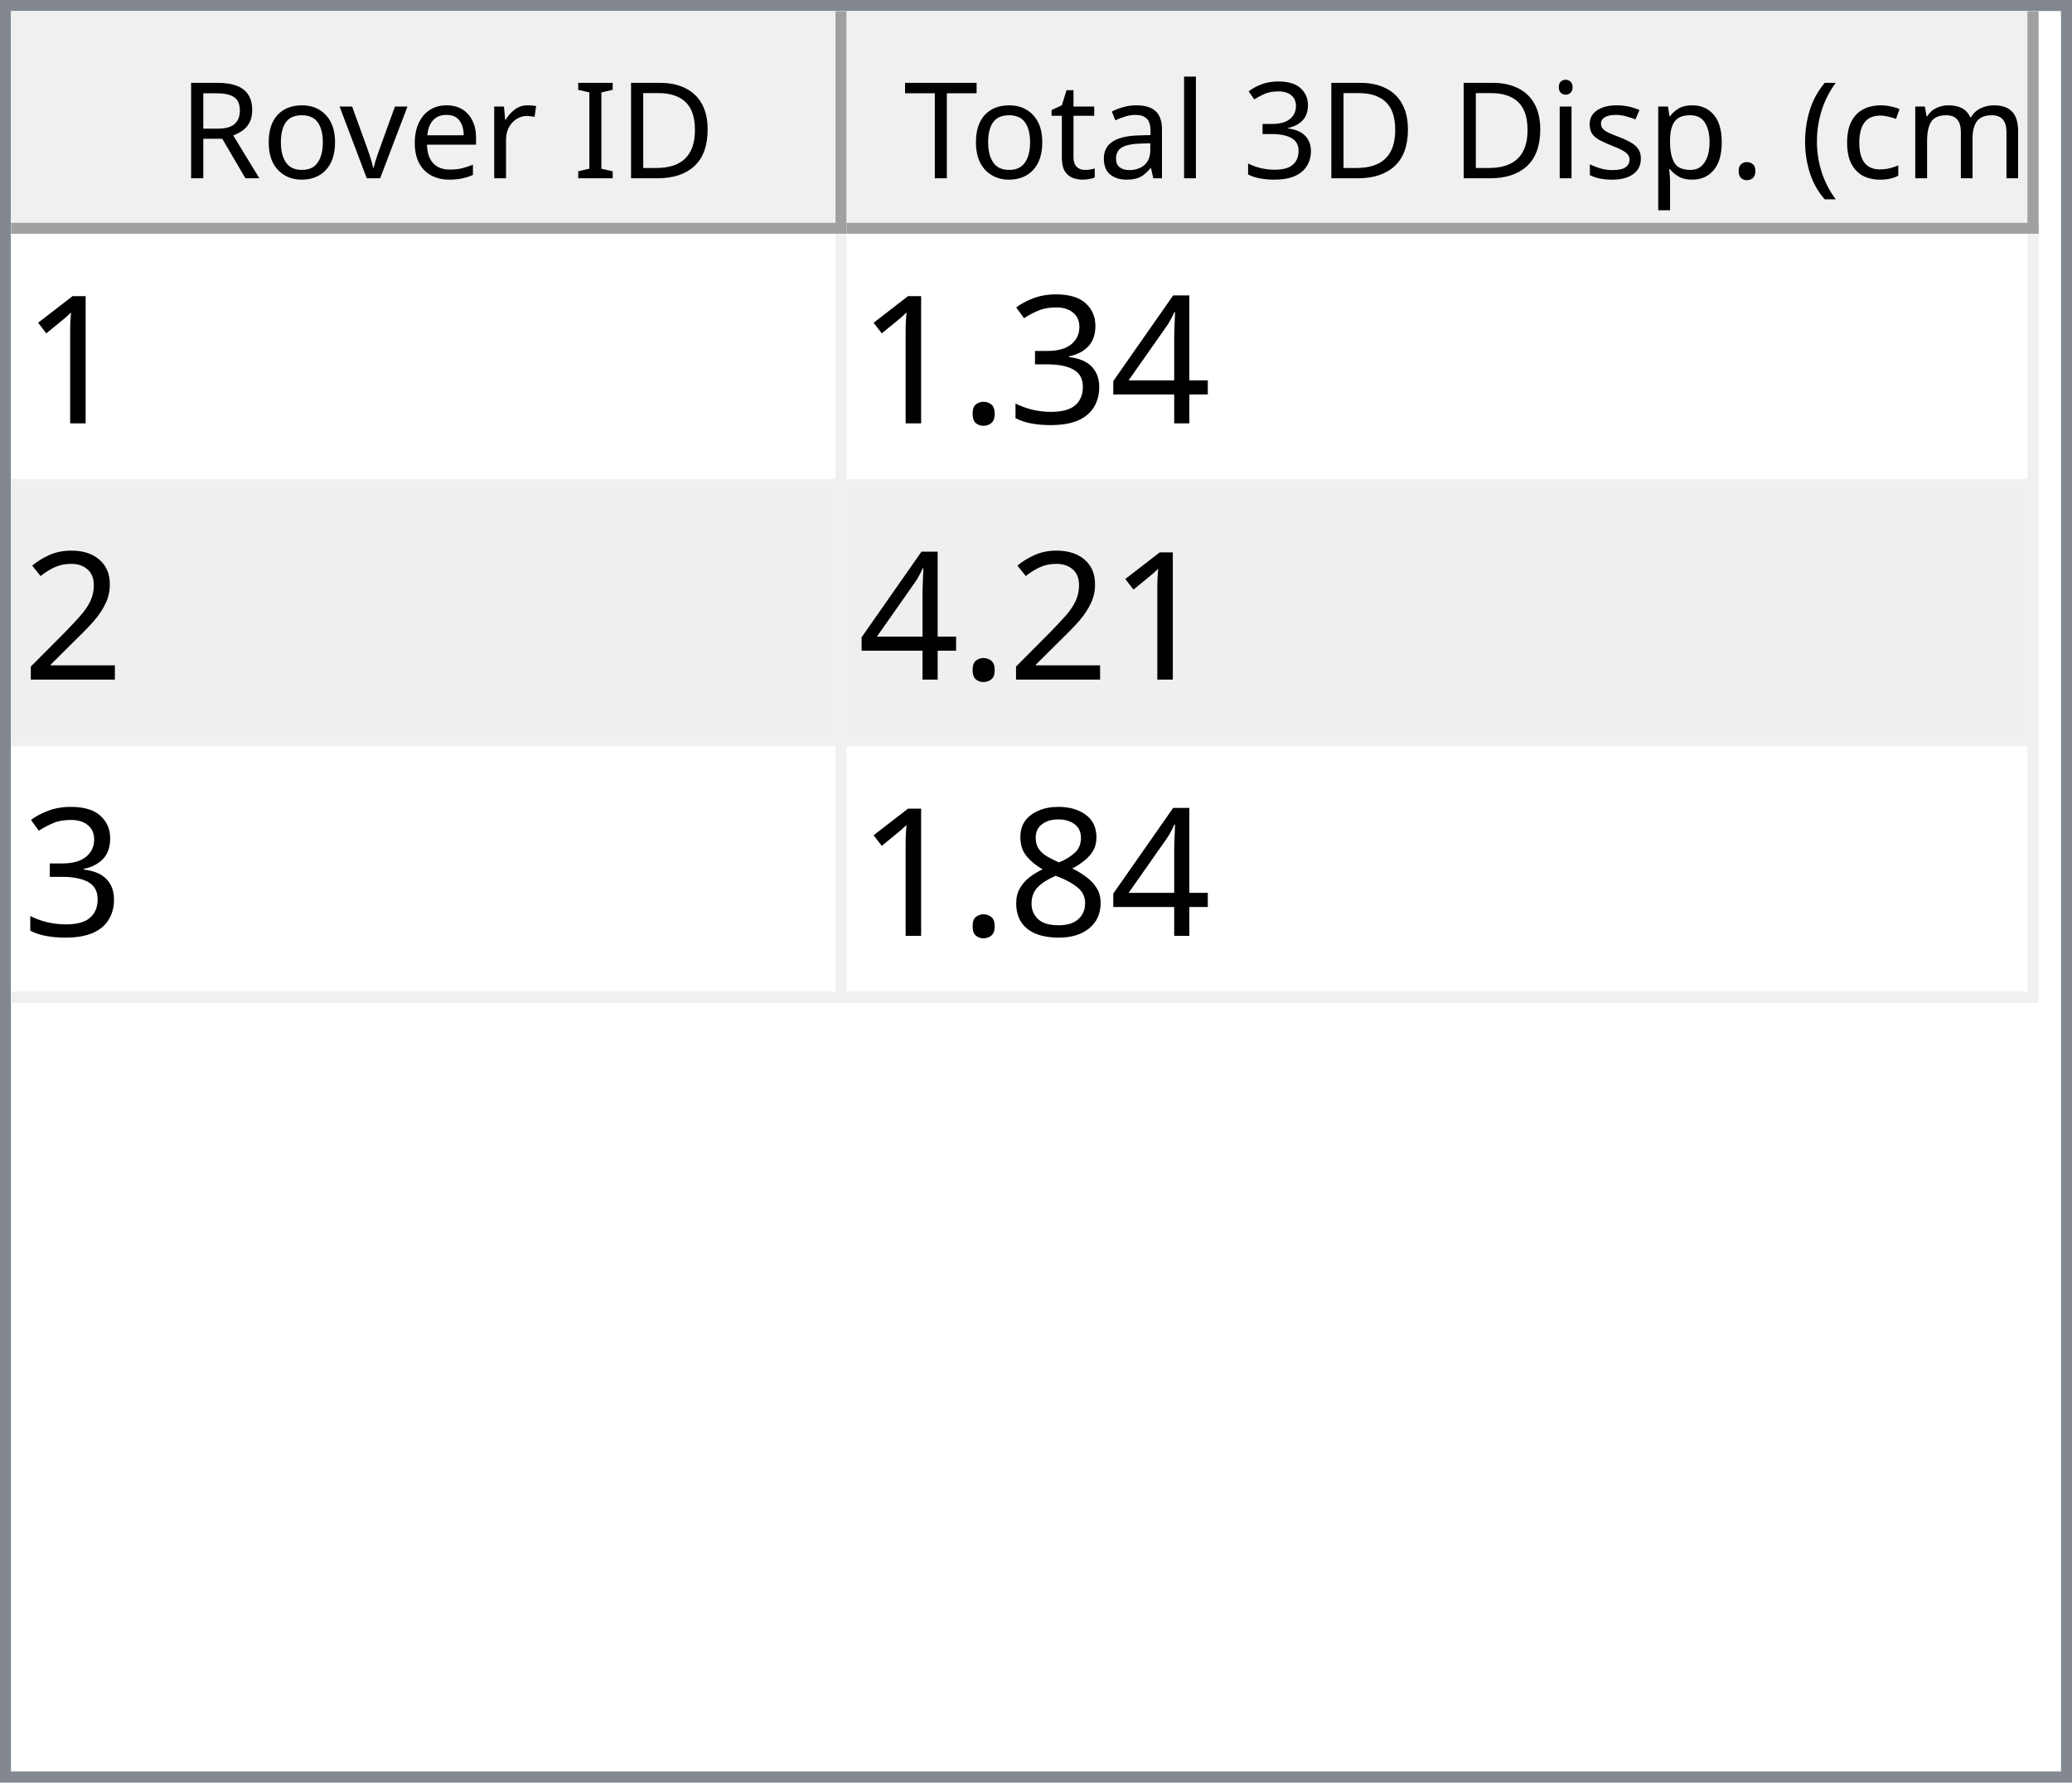
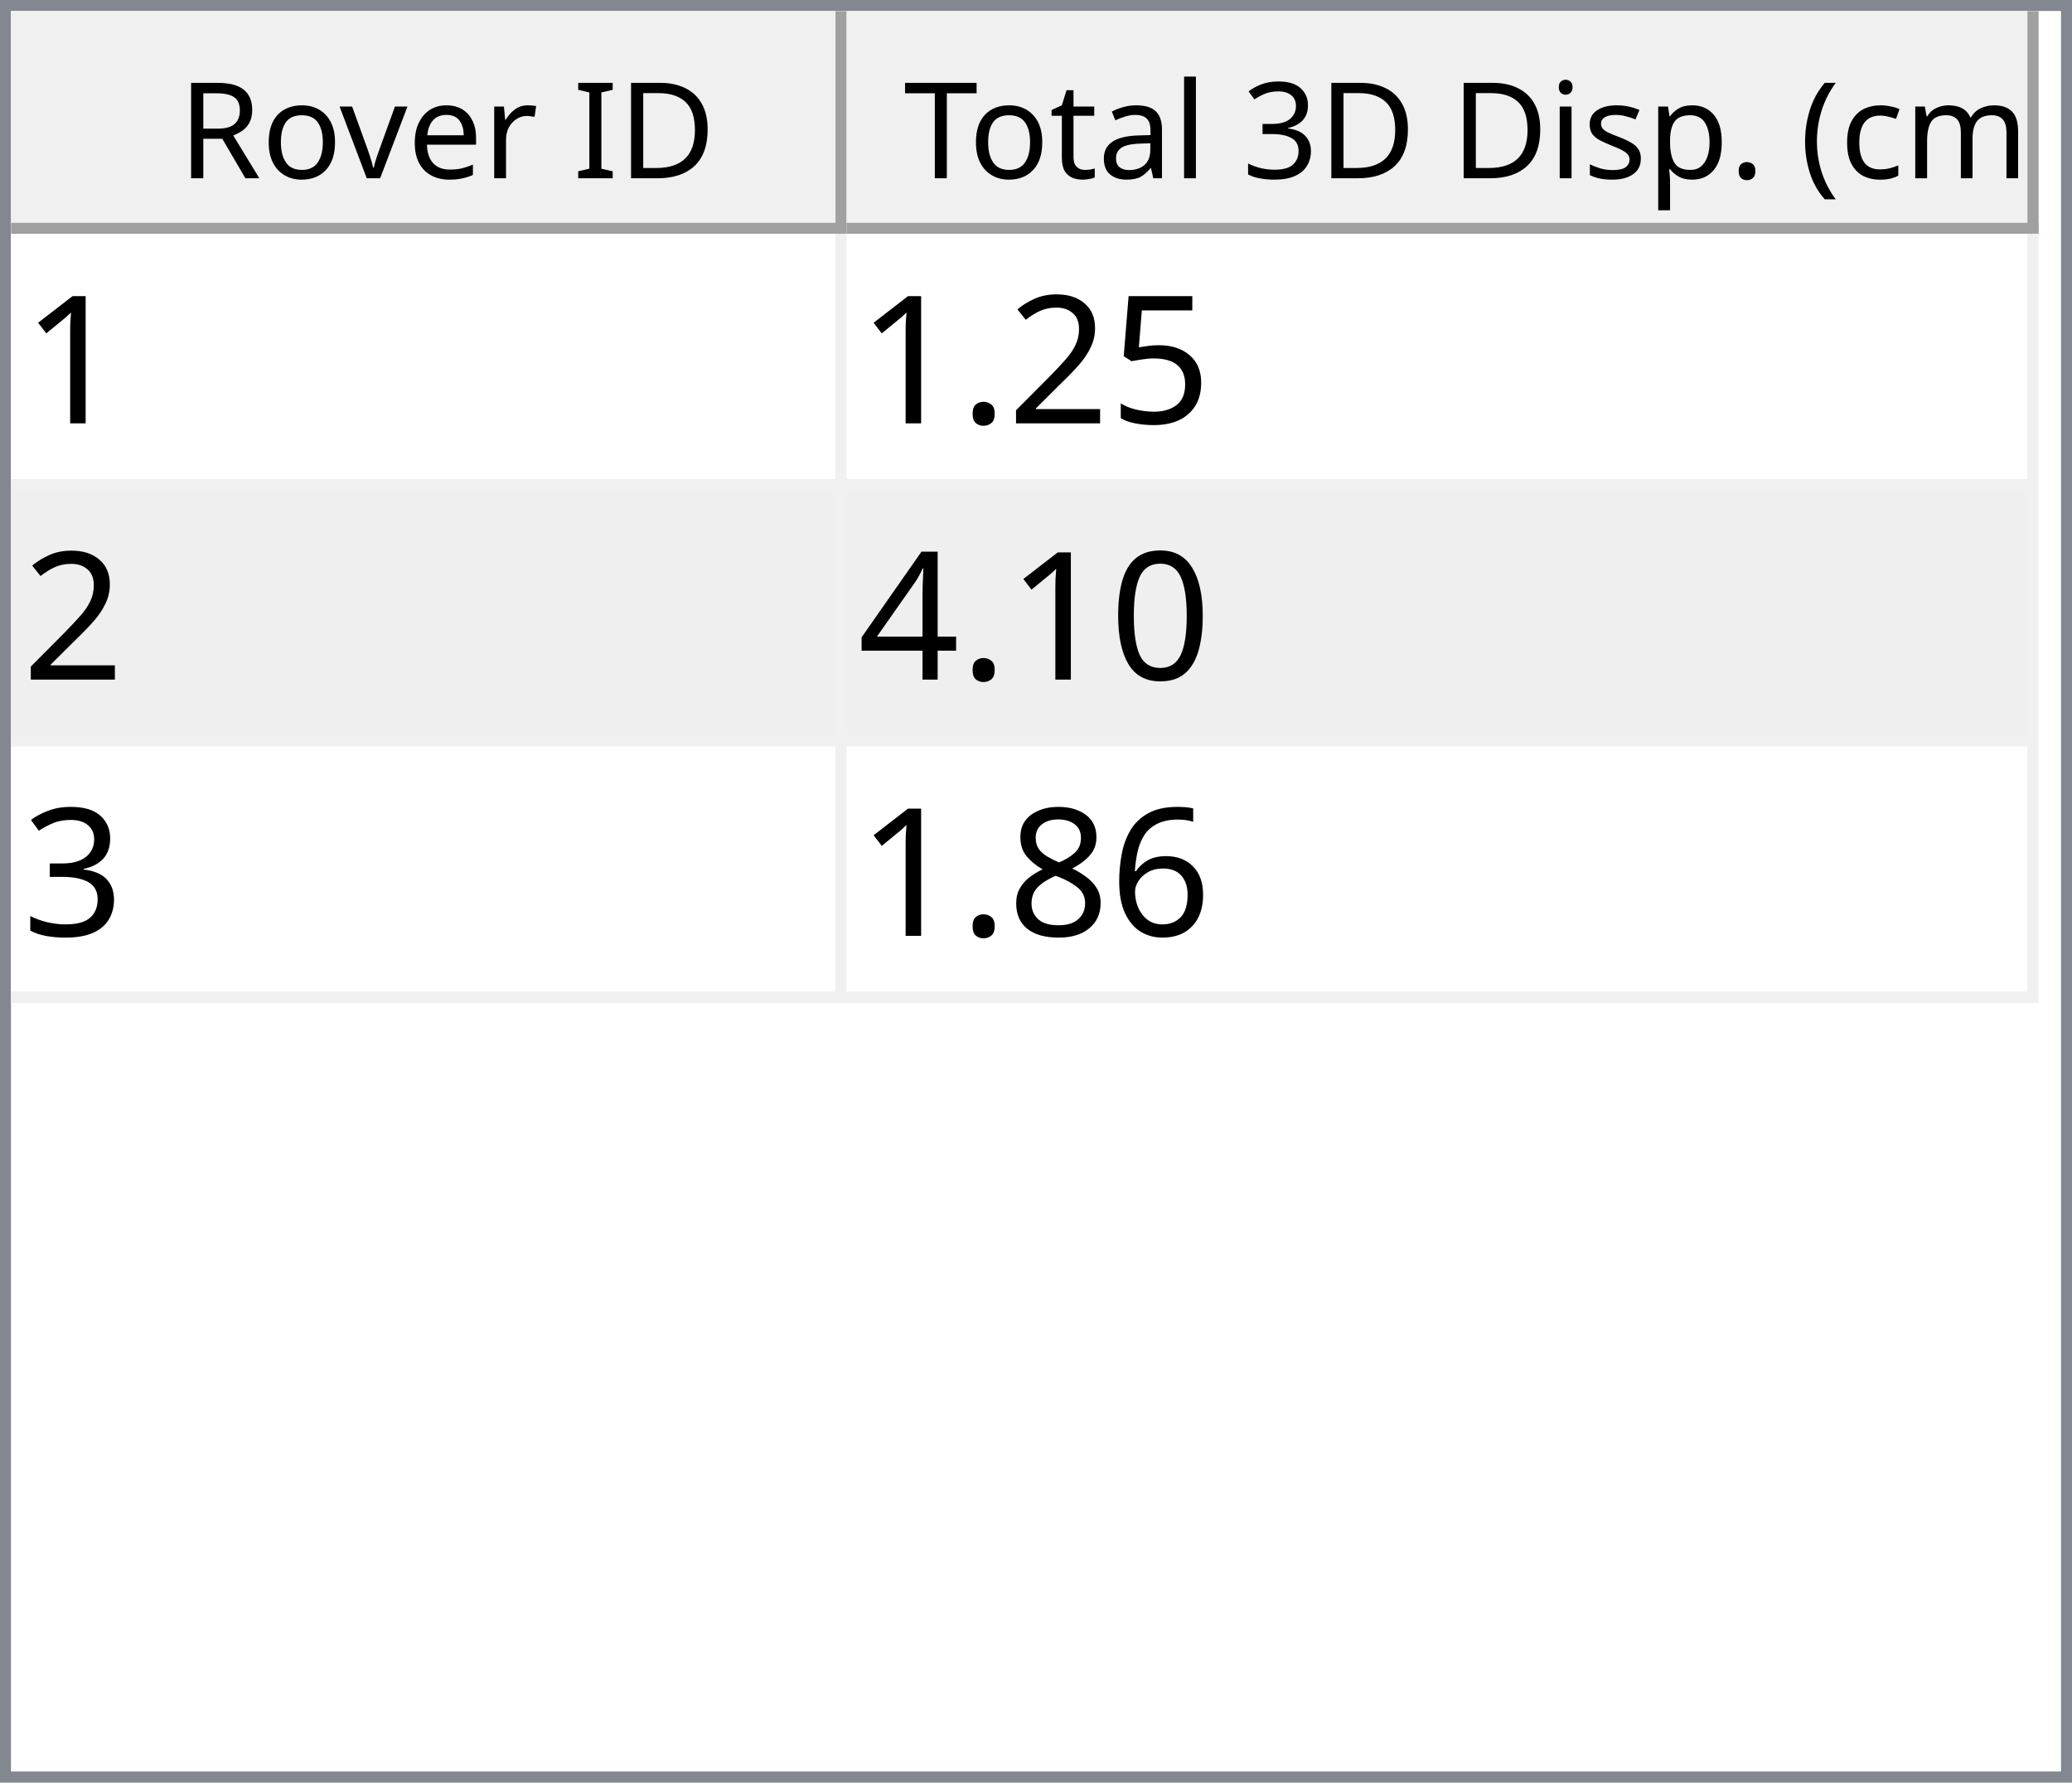
<svg xmlns="http://www.w3.org/2000/svg" style="fill-opacity:1; color-rendering:auto; color-interpolation:auto; text-rendering:auto; stroke:black; stroke-linecap:square; stroke-miterlimit:10; shape-rendering:auto; stroke-opacity:1; fill:black; stroke-dasharray:none; font-weight:normal; stroke-width:1; font-family:'Dialog'; font-style:normal; stroke-linejoin:miter; font-size:12px; stroke-dashoffset:0; image-rendering:auto;" width="186" height="160">
  <defs id="genericDefs" />
  <g>
    <defs id="defs1">
      <clipPath clipPathUnits="userSpaceOnUse" id="clipPath1">
        <path d="M0 0 L186 0 L186 160 L0 160 L0 0 Z" />
      </clipPath>
      <clipPath clipPathUnits="userSpaceOnUse" id="clipPath2">
        <path d="M0 0 L0 160 L186 160 L186 0 Z" />
      </clipPath>
      <clipPath clipPathUnits="userSpaceOnUse" id="clipPath3">
        <path d="M0 0 L0 20 L184 20 L184 0 Z" />
      </clipPath>
      <clipPath clipPathUnits="userSpaceOnUse" id="clipPath4">
        <path d="M0 0 L0 20 L75 20 L75 0 Z" />
      </clipPath>
      <clipPath clipPathUnits="userSpaceOnUse" id="clipPath5">
        <path d="M1 1 L1 19 L74 19 L74 1 Z" />
      </clipPath>
      <clipPath clipPathUnits="userSpaceOnUse" id="clipPath6">
        <path d="M0 0 L0 18 L73 18 L73 0 Z" />
      </clipPath>
      <clipPath clipPathUnits="userSpaceOnUse" id="clipPath7">
        <path d="M-0.5 -0.5 L-0.5 19.5 L74.5 19.5 L74.5 -0.5 Z" />
      </clipPath>
      <clipPath clipPathUnits="userSpaceOnUse" id="clipPath8">
        <path d="M0 0 L0 20 L107 20 L107 0 Z" />
      </clipPath>
      <clipPath clipPathUnits="userSpaceOnUse" id="clipPath9">
        <path d="M1 1 L1 19 L106 19 L106 1 Z" />
      </clipPath>
      <clipPath clipPathUnits="userSpaceOnUse" id="clipPath10">
        <path d="M0 0 L0 18 L105 18 L105 0 Z" />
      </clipPath>
      <clipPath clipPathUnits="userSpaceOnUse" id="clipPath11">
        <path d="M-0.5 -0.5 L-0.5 19.5 L106.5 19.5 L106.5 -0.5 Z" />
      </clipPath>
      <clipPath clipPathUnits="userSpaceOnUse" id="clipPath12">
        <path d="M0 0 L0 138 L184 138 L184 0 Z" />
      </clipPath>
      <clipPath clipPathUnits="userSpaceOnUse" id="clipPath13">
        <path d="M0 0 L0 69 L182 69 L182 0 Z" />
      </clipPath>
      <clipPath clipPathUnits="userSpaceOnUse" id="clipPath14">
        <path d="M-0.5 -0.5 L-0.5 68.5 L181.5 68.5 L181.5 -0.5 Z" />
      </clipPath>
      <clipPath clipPathUnits="userSpaceOnUse" id="clipPath15">
        <path d="M0 0 L0 22 L74 22 L74 0 Z" />
      </clipPath>
      <clipPath clipPathUnits="userSpaceOnUse" id="clipPath16">
        <path d="M0 0 L0 22 L106 22 L106 0 Z" />
      </clipPath>
      <font horiz-adv-x="64.551" id="font1">
        <font-face ascent="107.91" descent="25.098" units-per-em="100" style="font-style:normal; font-family:Segoe UI; font-weight:normal;" />
        <missing-glyph horiz-adv-x="64.551" d="M8.109 0 L8.109 68.266 L56.453 68.266 L56.453 0 L8.109 0 ZM15.328 7.234 L49.219 7.234 L49.219 61.031 L15.328 61.031 L15.328 7.234 Z" />
        <glyph unicode="D" horiz-adv-x="70.117" d="M9.188 0 L9.188 70.016 L28.516 70.016 Q65.531 70.016 65.531 35.891 Q65.531 19.672 55.25 9.836 Q44.969 0 27.734 0 L9.188 0 ZM17.391 62.594 L17.391 7.422 L27.828 7.422 Q41.609 7.422 49.273 14.797 Q56.938 22.172 56.938 35.688 Q56.938 62.594 28.328 62.594 L17.391 62.594 Z" />
        <glyph unicode="I" horiz-adv-x="26.611" d="M17.391 0 L9.188 0 L9.188 70.016 L17.391 70.016 L17.391 0 Z" />
        <glyph unicode=" " horiz-adv-x="27.393" d="" />
        <glyph unicode="r" horiz-adv-x="34.766" d="M34.188 41.891 Q32.078 43.5 28.125 43.5 Q23 43.5 19.555 38.672 Q16.109 33.844 16.109 25.484 L16.109 0 L8.109 0 L8.109 50 L16.109 50 L16.109 39.703 L16.312 39.703 Q18.016 44.969 21.531 47.922 Q25.047 50.875 29.391 50.875 Q32.516 50.875 34.188 50.203 L34.188 41.891 Z" />
        <glyph unicode="e" horiz-adv-x="52.295" d="M48.297 23 L12.984 23 Q13.188 14.656 17.484 10.109 Q21.781 5.562 29.297 5.562 Q37.75 5.562 44.828 11.141 L44.828 3.609 Q38.234 -1.172 27.391 -1.172 Q16.797 -1.172 10.742 5.641 Q4.688 12.453 4.688 24.812 Q4.688 36.469 11.305 43.82 Q17.922 51.172 27.734 51.172 Q37.547 51.172 42.922 44.828 Q48.297 38.484 48.297 27.203 L48.297 23 ZM40.094 29.781 Q40.047 36.719 36.75 40.578 Q33.453 44.438 27.594 44.438 Q21.922 44.438 17.969 40.383 Q14.016 36.328 13.094 29.781 L40.094 29.781 Z" />
        <glyph unicode="v" horiz-adv-x="47.9" d="M47.406 50 L27.484 0 L19.625 0 L0.688 50 L9.469 50 L22.172 13.672 Q23.578 9.672 23.922 6.688 L24.125 6.688 Q24.609 10.453 25.688 13.484 L38.969 50 L47.406 50 Z" />
        <glyph unicode="o" horiz-adv-x="58.594" d="M29 -1.172 Q17.922 -1.172 11.305 5.836 Q4.688 12.844 4.688 24.422 Q4.688 37.016 11.57 44.094 Q18.453 51.172 30.172 51.172 Q41.359 51.172 47.633 44.289 Q53.906 37.406 53.906 25.203 Q53.906 13.234 47.141 6.031 Q40.375 -1.172 29 -1.172 ZM29.594 44.438 Q21.875 44.438 17.383 39.188 Q12.891 33.938 12.891 24.703 Q12.891 15.828 17.43 10.695 Q21.969 5.562 29.594 5.562 Q37.359 5.562 41.531 10.594 Q45.703 15.625 45.703 24.906 Q45.703 34.281 41.531 39.359 Q37.359 44.438 29.594 44.438 Z" />
        <glyph unicode="R" horiz-adv-x="59.814" d="M59.375 0 L49.609 0 L37.891 19.625 Q36.281 22.359 34.766 24.289 Q33.25 26.219 31.664 27.438 Q30.078 28.656 28.25 29.219 Q26.422 29.781 24.125 29.781 L17.391 29.781 L17.391 0 L9.188 0 L9.188 70.016 L30.078 70.016 Q34.672 70.016 38.555 68.867 Q42.438 67.719 45.289 65.375 Q48.141 63.031 49.758 59.547 Q51.375 56.062 51.375 51.375 Q51.375 47.703 50.273 44.656 Q49.172 41.609 47.148 39.211 Q45.125 36.812 42.266 35.133 Q39.406 33.453 35.844 32.516 L35.844 32.328 Q37.594 31.547 38.891 30.547 Q40.188 29.547 41.359 28.18 Q42.531 26.812 43.68 25.078 Q44.828 23.344 46.234 21.047 L59.375 0 ZM17.391 62.594 L17.391 37.203 L28.516 37.203 Q31.594 37.203 34.203 38.133 Q36.812 39.062 38.719 40.797 Q40.625 42.531 41.703 45.047 Q42.781 47.562 42.781 50.688 Q42.781 56.297 39.141 59.445 Q35.5 62.594 28.609 62.594 L17.391 62.594 Z" />
        <glyph unicode=")" horiz-adv-x="30.176" d="M8.297 -15.922 L1.172 -15.922 Q16.406 2.344 16.406 26.812 Q16.406 51.469 1.078 70.016 L8.297 70.016 Q23.531 52.156 23.531 26.703 Q23.531 1.375 8.297 -15.922 Z" />
        <glyph unicode="m" horiz-adv-x="86.133" d="M79.109 0 L71.094 0 L71.094 28.719 Q71.094 37.016 68.531 40.727 Q65.969 44.438 59.906 44.438 Q54.781 44.438 51.195 39.75 Q47.609 35.062 47.609 28.516 L47.609 0 L39.594 0 L39.594 29.688 Q39.594 44.438 28.219 44.438 Q22.953 44.438 19.531 40.016 Q16.109 35.594 16.109 28.516 L16.109 0 L8.109 0 L8.109 50 L16.109 50 L16.109 42.094 L16.312 42.094 Q21.625 51.172 31.844 51.172 Q36.969 51.172 40.773 48.312 Q44.578 45.453 46 40.828 Q51.562 51.172 62.594 51.172 Q79.109 51.172 79.109 30.812 L79.109 0 Z" />
        <glyph unicode="c" horiz-adv-x="46.191" d="M42.188 2.297 Q36.422 -1.172 28.516 -1.172 Q17.828 -1.172 11.258 5.789 Q4.688 12.75 4.688 23.828 Q4.688 36.188 11.766 43.68 Q18.844 51.172 30.672 51.172 Q37.25 51.172 42.281 48.734 L42.281 40.531 Q36.719 44.438 30.375 44.438 Q22.703 44.438 17.797 38.945 Q12.891 33.453 12.891 24.516 Q12.891 15.719 17.508 10.641 Q22.125 5.562 29.891 5.562 Q36.422 5.562 42.188 9.906 L42.188 2.297 Z" />
        <glyph unicode="(" horiz-adv-x="30.176" d="M29.109 -15.922 L21.969 -15.922 Q6.844 1.375 6.844 26.703 Q6.844 52.156 21.969 70.016 L29.203 70.016 Q13.875 51.469 13.875 26.812 Q13.875 2.344 29.109 -15.922 Z" />
        <glyph unicode="." horiz-adv-x="21.68" d="M10.891 -1.078 Q8.641 -1.078 7.055 0.539 Q5.469 2.156 5.469 4.391 Q5.469 6.641 7.055 8.273 Q8.641 9.906 10.891 9.906 Q13.188 9.906 14.797 8.273 Q16.406 6.641 16.406 4.391 Q16.406 2.156 14.797 0.539 Q13.188 -1.078 10.891 -1.078 Z" />
        <glyph unicode="p" horiz-adv-x="58.789" d="M16.312 7.234 L16.109 7.234 L16.109 -23 L8.109 -23 L8.109 50 L16.109 50 L16.109 41.219 L16.312 41.219 Q22.219 51.172 33.594 51.172 Q43.266 51.172 48.688 44.461 Q54.109 37.75 54.109 26.469 Q54.109 13.922 48 6.375 Q41.891 -1.172 31.297 -1.172 Q21.578 -1.172 16.312 7.234 ZM16.109 27.391 L16.109 20.406 Q16.109 14.203 20.141 9.883 Q24.172 5.562 30.375 5.562 Q37.641 5.562 41.773 11.133 Q45.906 16.703 45.906 26.609 Q45.906 34.969 42.047 39.703 Q38.188 44.438 31.594 44.438 Q24.609 44.438 20.359 39.578 Q16.109 34.719 16.109 27.391 Z" />
        <glyph unicode="s" horiz-adv-x="42.432" d="M5.078 1.812 L5.078 10.406 Q11.625 5.562 19.484 5.562 Q30.031 5.562 30.031 12.594 Q30.031 14.594 29.125 15.992 Q28.219 17.391 26.68 18.461 Q25.141 19.531 23.07 20.383 Q21 21.234 18.609 22.172 Q15.281 23.484 12.766 24.828 Q10.25 26.172 8.57 27.859 Q6.891 29.547 6.031 31.695 Q5.172 33.844 5.172 36.719 Q5.172 40.234 6.789 42.945 Q8.406 45.656 11.086 47.484 Q13.766 49.312 17.211 50.242 Q20.656 51.172 24.312 51.172 Q30.812 51.172 35.938 48.922 L35.938 40.828 Q30.422 44.438 23.25 44.438 Q21 44.438 19.195 43.922 Q17.391 43.406 16.094 42.477 Q14.797 41.547 14.086 40.258 Q13.375 38.969 13.375 37.406 Q13.375 35.453 14.086 34.133 Q14.797 32.812 16.164 31.789 Q17.531 30.766 19.484 29.938 Q21.438 29.109 23.922 28.125 Q27.25 26.859 29.883 25.516 Q32.516 24.172 34.375 22.484 Q36.234 20.797 37.234 18.602 Q38.234 16.406 38.234 13.375 Q38.234 9.672 36.602 6.938 Q34.969 4.203 32.234 2.398 Q29.5 0.594 25.93 -0.289 Q22.359 -1.172 18.453 -1.172 Q10.75 -1.172 5.078 1.812 Z" />
        <glyph unicode="i" horiz-adv-x="24.219" d="M12.203 62.703 Q10.062 62.703 8.547 64.164 Q7.031 65.625 7.031 67.875 Q7.031 70.125 8.547 71.609 Q10.062 73.094 12.203 73.094 Q14.406 73.094 15.945 71.609 Q17.484 70.125 17.484 67.875 Q17.484 65.719 15.945 64.211 Q14.406 62.703 12.203 62.703 ZM16.109 0 L8.109 0 L8.109 50 L16.109 50 L16.109 0 Z" />
        <glyph unicode="3" horiz-adv-x="53.906" d="M46.531 19.828 Q46.531 15.094 44.75 11.211 Q42.969 7.328 39.719 4.57 Q36.469 1.812 31.93 0.297 Q27.391 -1.219 21.922 -1.219 Q11.922 -1.219 6 2.594 L6 11.188 Q13.094 5.609 22.219 5.609 Q25.875 5.609 28.828 6.539 Q31.781 7.469 33.906 9.227 Q36.031 10.984 37.18 13.477 Q38.328 15.969 38.328 19.094 Q38.328 32.812 18.797 32.812 L12.984 32.812 L12.984 39.594 L18.5 39.594 Q35.797 39.594 35.797 52.484 Q35.797 64.406 22.609 64.406 Q15.188 64.406 8.688 59.422 L8.688 67.188 Q15.375 71.188 24.609 71.188 Q29 71.188 32.57 69.969 Q36.141 68.75 38.68 66.555 Q41.219 64.359 42.609 61.281 Q44 58.203 44 54.5 Q44 40.672 30.031 36.719 L30.031 36.531 Q33.594 36.141 36.625 34.797 Q39.656 33.453 41.852 31.305 Q44.047 29.156 45.289 26.25 Q46.531 23.344 46.531 19.828 Z" />
        <glyph unicode="l" horiz-adv-x="24.219" d="M16.109 0 L8.109 0 L8.109 74.031 L16.109 74.031 L16.109 0 Z" />
        <glyph unicode="a" horiz-adv-x="50.879" d="M43.891 0 L35.891 0 L35.891 7.812 L35.688 7.812 Q30.469 -1.172 20.312 -1.172 Q12.844 -1.172 8.617 2.781 Q4.391 6.734 4.391 13.281 Q4.391 27.297 20.906 29.594 L35.891 31.688 Q35.891 44.438 25.594 44.438 Q16.547 44.438 9.281 38.281 L9.281 46.484 Q16.656 51.172 26.266 51.172 Q43.891 51.172 43.891 32.516 L43.891 0 ZM35.891 25.297 L23.828 23.641 Q18.266 22.859 15.43 20.875 Q12.594 18.891 12.594 13.875 Q12.594 10.203 15.211 7.883 Q17.828 5.562 22.172 5.562 Q28.125 5.562 32.008 9.742 Q35.891 13.922 35.891 20.312 L35.891 25.297 Z" />
        <glyph unicode="t" horiz-adv-x="33.887" d="M31.297 0.484 Q28.469 -1.078 23.828 -1.078 Q10.688 -1.078 10.688 13.578 L10.688 43.172 L2.094 43.172 L2.094 50 L10.688 50 L10.688 62.203 L18.703 64.797 L18.703 50 L31.297 50 L31.297 43.172 L18.703 43.172 L18.703 14.984 Q18.703 9.969 20.414 7.82 Q22.125 5.672 26.078 5.672 Q29.109 5.672 31.297 7.328 L31.297 0.484 Z" />
        <glyph unicode="T" horiz-adv-x="52.393" d="M50.594 62.594 L30.375 62.594 L30.375 0 L22.172 0 L22.172 62.594 L2 62.594 L2 70.016 L50.594 70.016 L50.594 62.594 Z" />
      </font>
      <font horiz-adv-x="75.0" id="font2">
        <font-face ascent="100.537" descent="21.973" units-per-em="100" style="font-style:normal; font-family:sans-serif; font-weight:normal;" />
        <missing-glyph horiz-adv-x="75.0" d="M12.5 0 L12.5 62.5 L62.5 62.5 L62.5 0 L12.5 0 ZM14.062 1.562 L60.938 1.562 L60.938 60.938 L14.062 60.938 L14.062 1.562 Z" />
        <glyph unicode="1" horiz-adv-x="55.615" d="M37.25 0 L28.469 0 L28.469 56 Q25.297 52.984 20.141 49.953 Q14.984 46.922 10.891 45.406 L10.891 53.906 Q18.266 57.375 23.781 62.305 Q29.297 67.234 31.594 71.875 L37.25 71.875 L37.25 0 Z" />
+         <glyph unicode="5" horiz-adv-x="55.615" d="M4.156 18.75 L13.375 19.531 Q14.406 12.797 18.141 9.398 Q21.875 6 27.156 6 Q33.5 6 37.891 10.789 Q42.281 15.578 42.281 23.484 Q42.281 31 38.062 35.352 Q33.844 39.703 27 39.703 Q22.75 39.703 19.336 37.773 Q15.922 35.844 13.969 32.766 L5.719 33.844 L12.641 70.609 L48.25 70.609 L48.25 62.203 L19.672 62.203 L15.828 42.969 Q22.266 47.469 29.344 47.469 Q38.719 47.469 45.164 40.969 Q51.609 34.469 51.609 24.266 Q51.609 14.547 45.953 7.469 Q39.062 -1.219 27.156 -1.219 Q17.391 -1.219 11.211 4.25 Q5.031 9.719 4.156 18.75 Z" />
+         <glyph unicode="2" horiz-adv-x="55.615" d="M50.344 8.453 L50.344 0 L3.031 0 Q2.938 3.172 4.047 6.109 Q5.859 10.938 9.836 15.625 Q13.812 20.312 21.344 26.469 Q33.016 36.031 37.117 41.625 Q41.219 47.219 41.219 52.203 Q41.219 57.422 37.477 61.008 Q33.734 64.594 27.734 64.594 Q21.391 64.594 17.578 60.789 Q13.766 56.984 13.719 50.25 L4.688 51.172 Q5.609 61.281 11.664 66.578 Q17.719 71.875 27.938 71.875 Q38.234 71.875 44.242 66.164 Q50.25 60.453 50.25 52 Q50.25 47.703 48.492 43.555 Q46.734 39.406 42.656 34.812 Q38.578 30.219 29.109 22.219 Q21.188 15.578 18.945 13.211 Q16.703 10.844 15.234 8.453 L50.344 8.453 Z" />
+         <glyph unicode="." horiz-adv-x="27.783" d="M9.078 0 L9.078 10.016 L19.094 10.016 L19.094 0 L9.078 0 Z" />
+         <glyph unicode="0" horiz-adv-x="55.615" d="M4.156 35.297 Q4.156 48 6.766 55.742 Q9.375 63.484 14.523 67.68 Q19.672 71.875 27.484 71.875 Q33.25 71.875 37.594 69.555 Q41.938 67.234 44.773 62.867 Q47.609 58.5 49.219 52.227 Q50.828 45.953 50.828 35.297 Q50.828 22.703 48.242 14.969 Q45.656 7.234 40.508 3.008 Q35.359 -1.219 27.484 -1.219 Q17.141 -1.219 11.234 6.203 Q4.156 15.141 4.156 35.297 ZM13.188 35.297 Q13.188 17.672 17.312 11.836 Q21.438 6 27.484 6 Q33.547 6 37.672 11.859 Q41.797 17.719 41.797 35.297 Q41.797 52.984 37.672 58.789 Q33.547 64.594 27.391 64.594 Q21.344 64.594 17.719 59.469 Q13.188 52.938 13.188 35.297 Z" />
        <glyph unicode="4" horiz-adv-x="55.615" d="M32.328 0 L32.328 17.141 L1.266 17.141 L1.266 25.203 L33.938 71.578 L41.109 71.578 L41.109 25.203 L50.781 25.203 L50.781 17.141 L41.109 17.141 L41.109 0 L32.328 0 ZM32.328 25.203 L32.328 57.469 L9.906 25.203 L32.328 25.203 Z" />
        <glyph unicode="3" horiz-adv-x="55.615" d="M4.203 18.891 L12.984 20.062 Q14.5 12.594 18.141 9.297 Q21.781 6 27 6 Q33.203 6 37.477 10.297 Q41.75 14.594 41.75 20.953 Q41.75 27 37.797 30.93 Q33.844 34.859 27.734 34.859 Q25.25 34.859 21.531 33.891 L22.516 41.609 Q23.391 41.5 23.922 41.5 Q29.547 41.5 34.039 44.43 Q38.531 47.359 38.531 53.469 Q38.531 58.297 35.258 61.477 Q31.984 64.656 26.812 64.656 Q21.688 64.656 18.266 61.43 Q14.844 58.203 13.875 51.766 L5.078 53.328 Q6.688 62.156 12.398 67.016 Q18.109 71.875 26.609 71.875 Q32.469 71.875 37.398 69.359 Q42.328 66.844 44.945 62.5 Q47.562 58.156 47.562 53.266 Q47.562 48.641 45.07 44.828 Q42.578 41.016 37.703 38.766 Q44.047 37.312 47.562 32.695 Q51.078 28.078 51.078 21.141 Q51.078 11.766 44.242 5.25 Q37.406 -1.266 26.953 -1.266 Q17.531 -1.266 11.305 4.352 Q5.078 9.969 4.203 18.891 Z" />
-         <glyph unicode="." horiz-adv-x="27.783" d="M9.078 0 L9.078 10.016 L19.094 10.016 L19.094 0 L9.078 0 Z" />
-         <glyph unicode="2" horiz-adv-x="55.615" d="M50.344 8.453 L50.344 0 L3.031 0 Q2.938 3.172 4.047 6.109 Q5.859 10.938 9.836 15.625 Q13.812 20.312 21.344 26.469 Q33.016 36.031 37.117 41.625 Q41.219 47.219 41.219 52.203 Q41.219 57.422 37.477 61.008 Q33.734 64.594 27.734 64.594 Q21.391 64.594 17.578 60.789 Q13.766 56.984 13.719 50.25 L4.688 51.172 Q5.609 61.281 11.664 66.578 Q17.719 71.875 27.938 71.875 Q38.234 71.875 44.242 66.164 Q50.25 60.453 50.25 52 Q50.25 47.703 48.492 43.555 Q46.734 39.406 42.656 34.812 Q38.578 30.219 29.109 22.219 Q21.188 15.578 18.945 13.211 Q16.703 10.844 15.234 8.453 L50.344 8.453 Z" />
+         <glyph unicode="6" horiz-adv-x="55.615" d="M49.75 54.047 L41.016 53.375 Q39.844 58.547 37.703 60.891 Q34.125 64.656 28.906 64.656 Q24.703 64.656 21.531 62.312 Q17.391 59.281 14.992 53.469 Q12.594 47.656 12.5 36.922 Q15.672 41.75 20.266 44.094 Q24.859 46.438 29.891 46.438 Q38.672 46.438 44.852 39.969 Q51.031 33.5 51.031 23.25 Q51.031 16.5 48.125 10.719 Q45.219 4.938 40.141 1.859 Q35.062 -1.219 28.609 -1.219 Q17.625 -1.219 10.695 6.859 Q3.766 14.938 3.766 33.5 Q3.766 54.25 11.422 63.672 Q18.109 71.875 29.438 71.875 Q37.891 71.875 43.289 67.141 Q48.688 62.406 49.75 54.047 ZM13.875 23.188 Q13.875 18.656 15.797 14.508 Q17.719 10.359 21.188 8.18 Q24.656 6 28.469 6 Q34.031 6 38.039 10.492 Q42.047 14.984 42.047 22.703 Q42.047 30.125 38.086 34.398 Q34.125 38.672 28.125 38.672 Q22.172 38.672 18.023 34.398 Q13.875 30.125 13.875 23.188 Z" />
        <glyph unicode="8" horiz-adv-x="55.615" d="M17.672 38.812 Q12.203 40.828 9.57 44.539 Q6.938 48.25 6.938 53.422 Q6.938 61.234 12.555 66.555 Q18.172 71.875 27.484 71.875 Q36.859 71.875 42.578 66.43 Q48.297 60.984 48.297 53.172 Q48.297 48.188 45.68 44.508 Q43.062 40.828 37.75 38.812 Q44.344 36.672 47.781 31.883 Q51.219 27.094 51.219 20.453 Q51.219 11.281 44.727 5.031 Q38.234 -1.219 27.641 -1.219 Q17.047 -1.219 10.547 5.055 Q4.047 11.328 4.047 20.703 Q4.047 27.688 7.594 32.398 Q11.141 37.109 17.672 38.812 ZM15.922 53.719 Q15.922 48.641 19.195 45.414 Q22.469 42.188 27.688 42.188 Q32.766 42.188 36.016 45.383 Q39.266 48.578 39.266 53.219 Q39.266 58.062 35.914 61.359 Q32.562 64.656 27.594 64.656 Q22.562 64.656 19.242 61.43 Q15.922 58.203 15.922 53.719 ZM13.094 20.656 Q13.094 16.891 14.875 13.375 Q16.656 9.859 20.172 7.93 Q23.688 6 27.734 6 Q34.031 6 38.133 10.055 Q42.234 14.109 42.234 20.359 Q42.234 26.703 38.016 30.859 Q33.797 35.016 27.438 35.016 Q21.234 35.016 17.164 30.914 Q13.094 26.812 13.094 20.656 Z" />
      </font>
    </defs>
    <g style="fill:white; stroke:white;">
      <rect x="0" y="0" width="186" style="clip-path:url(#clipPath1); stroke:none;" height="160" />
    </g>
    <g style="fill:white; text-rendering:optimizeSpeed; color-rendering:optimizeSpeed; image-rendering:optimizeSpeed; shape-rendering:crispEdges; stroke:white; color-interpolation:sRGB;">
      <rect x="0" width="186" height="160" y="0" style="stroke:none;" />
      <path style="stroke:none;" d="M0 160 L186 160 L186 0 L0 0 Z" />
    </g>
    <g style="fill:rgb(240,240,240); font-family:'Segoe UI'; stroke:rgb(240,240,240);">
      <rect x="0" y="0" width="186" style="clip-path:url(#clipPath2); stroke:none;" height="160" />
    </g>
    <g style="fill:rgb(130,135,144); font-family:'Segoe UI'; stroke:rgb(130,135,144);">
      <path d="M0 0 L186 0 L186 160 L0 160 L0 0 ZM1 1 L185 1 L185 159 L1 159 L1 1 Z" style="fill-rule:evenodd; clip-path:url(#clipPath2); stroke:none;" />
    </g>
    <g style="fill:white; font-family:'Segoe UI'; stroke:white;" transform="translate(1,1)">
      <rect x="0" y="0" width="184" style="clip-path:url(#clipPath3); stroke:none;" height="20" />
    </g>
    <g style="fill:rgb(240,240,240); font-family:'Segoe UI'; stroke:rgb(240,240,240);" transform="translate(1,1)">
      <rect x="0" y="0" width="75" style="clip-path:url(#clipPath4); stroke:none;" height="20" />
    </g>
    <g style="font-family:'Segoe UI';" transform="translate(2,2)">
      <text x="14" xml:space="preserve" y="14" style="clip-path:url(#clipPath6); stroke:none;">Rover ID</text>
    </g>
    <g style="fill:rgb(160,160,160); font-family:'Segoe UI'; stroke:rgb(160,160,160); stroke-linejoin:bevel;" transform="translate(1.5,1.5)">
      <line x1="74" x2="74" y1="0" style="fill:none; clip-path:url(#clipPath7);" y2="19" />
    </g>
    <g style="fill:rgb(160,160,160); font-family:'Segoe UI'; stroke:rgb(160,160,160); stroke-linejoin:bevel;" transform="matrix(1,0,0,1,1,1) translate(0.5,0.5)">
      <line x1="0" x2="74" y1="19" style="fill:none; clip-path:url(#clipPath7);" y2="19" />
    </g>
    <g style="fill:rgb(240,240,240); font-family:'Segoe UI'; stroke:rgb(240,240,240);" transform="translate(76,1)">
      <rect x="0" y="0" width="107" style="clip-path:url(#clipPath8); stroke:none;" height="20" />
    </g>
    <g style="font-family:'Segoe UI';" transform="translate(77,2)">
      <text x="1" xml:space="preserve" y="14" style="clip-path:url(#clipPath10); stroke:none;"> Total 3D Disp. (cm)</text>
    </g>
    <g style="fill:rgb(160,160,160); font-family:'Segoe UI'; stroke:rgb(160,160,160); stroke-linejoin:bevel;" transform="translate(76.5,1.5)">
      <line x1="106" x2="106" y1="0" style="fill:none; clip-path:url(#clipPath11);" y2="19" />
    </g>
    <g style="fill:rgb(160,160,160); font-family:'Segoe UI'; stroke:rgb(160,160,160); stroke-linejoin:bevel;" transform="matrix(1,0,0,1,76,1) translate(0.5,0.5)">
      <line x1="0" x2="106" y1="19" style="fill:none; clip-path:url(#clipPath11);" y2="19" />
    </g>
    <g style="fill:white; font-family:'Segoe UI'; stroke:white;" transform="translate(1,21)">
      <rect x="0" y="0" width="184" style="clip-path:url(#clipPath12); stroke:none;" height="138" />
    </g>
    <g style="fill:rgb(240,240,240); font-size:16px; font-family:sans-serif; stroke:rgb(240,240,240);" transform="translate(1,21)">
      <rect x="0" y="0" width="182" style="clip-path:url(#clipPath13); stroke:none;" height="69" />
      <line transform="translate(0.5,0.5)" x1="0" x2="181" y1="22" style="clip-path:url(#clipPath14); fill:none; stroke-linejoin:bevel;" y2="22" />
    </g>
    <g transform="matrix(1,0,0,1,1,21) translate(0.5,0.5)" style="fill:rgb(240,240,240); font-size:16px; font-family:sans-serif; stroke:rgb(240,240,240); stroke-linejoin:bevel;">
      <line x1="0" x2="181" y1="45" style="fill:none; clip-path:url(#clipPath14);" y2="45" />
    </g>
    <g transform="matrix(1,0,0,1,1,21) translate(0.5,0.5)" style="fill:rgb(240,240,240); font-size:16px; font-family:sans-serif; stroke:rgb(240,240,240); stroke-linejoin:bevel;">
      <line x1="0" x2="181" y1="68" style="fill:none; clip-path:url(#clipPath14);" y2="68" />
    </g>
    <g transform="matrix(1,0,0,1,1,21) translate(0.5,0.5)" style="fill:rgb(240,240,240); font-size:16px; font-family:sans-serif; stroke:rgb(240,240,240); stroke-linejoin:bevel;">
      <line x1="74" x2="74" y1="0" style="fill:none; clip-path:url(#clipPath14);" y2="68" />
    </g>
    <g transform="matrix(1,0,0,1,1,21) translate(0.5,0.5)" style="fill:rgb(240,240,240); font-size:16px; font-family:sans-serif; stroke:rgb(240,240,240); stroke-linejoin:bevel;">
      <line x1="181" x2="181" y1="0" style="fill:none; clip-path:url(#clipPath14);" y2="68" />
    </g>
    <g style="fill:white; font-size:16px; font-family:sans-serif; stroke:white;" transform="matrix(1,0,0,1,1,21)">
      <rect x="0" y="0" width="74" style="clip-path:url(#clipPath15); stroke:none;" height="22" />
      <text x="1" y="17" style="fill:black; clip-path:url(#clipPath15); stroke:none;" xml:space="preserve">1</text>
    </g>
    <g style="fill:white; font-size:16px; font-family:sans-serif; stroke:white;" transform="matrix(1,0,0,1,1,21) translate(75,0)">
      <rect x="0" y="0" width="106" style="clip-path:url(#clipPath16); stroke:none;" height="22" />
-       <text x="1" y="17" style="fill:black; clip-path:url(#clipPath16); stroke:none;" xml:space="preserve">1.34</text>
+       <text x="1" y="17" style="fill:black; clip-path:url(#clipPath16); stroke:none;" xml:space="preserve">1.25</text>
    </g>
    <g style="fill:rgb(239,239,239); font-size:16px; font-family:sans-serif; stroke:rgb(239,239,239);" transform="matrix(1,0,0,1,1,21) translate(0,23)">
      <rect x="0" y="0" width="74" style="clip-path:url(#clipPath15); stroke:none;" height="22" />
      <text x="1" y="17" style="fill:black; clip-path:url(#clipPath15); stroke:none;" xml:space="preserve">2</text>
    </g>
    <g style="fill:rgb(239,239,239); font-size:16px; font-family:sans-serif; stroke:rgb(239,239,239);" transform="matrix(1,0,0,1,1,21) translate(75,23)">
      <rect x="0" y="0" width="106" style="clip-path:url(#clipPath16); stroke:none;" height="22" />
-       <text x="1" y="17" style="fill:black; clip-path:url(#clipPath16); stroke:none;" xml:space="preserve">4.21</text>
+       <text x="1" y="17" style="fill:black; clip-path:url(#clipPath16); stroke:none;" xml:space="preserve">4.10</text>
    </g>
    <g style="fill:white; font-size:16px; font-family:sans-serif; stroke:white;" transform="matrix(1,0,0,1,1,21) translate(0,46)">
      <rect x="0" y="0" width="74" style="clip-path:url(#clipPath15); stroke:none;" height="22" />
      <text x="1" y="17" style="fill:black; clip-path:url(#clipPath15); stroke:none;" xml:space="preserve">3</text>
    </g>
    <g style="fill:white; font-size:16px; font-family:sans-serif; stroke:white;" transform="matrix(1,0,0,1,1,21) translate(75,46)">
      <rect x="0" y="0" width="106" style="clip-path:url(#clipPath16); stroke:none;" height="22" />
-       <text x="1" y="17" style="fill:black; clip-path:url(#clipPath16); stroke:none;" xml:space="preserve">1.84</text>
+       <text x="1" y="17" style="fill:black; clip-path:url(#clipPath16); stroke:none;" xml:space="preserve">1.86</text>
    </g>
  </g>
</svg>
